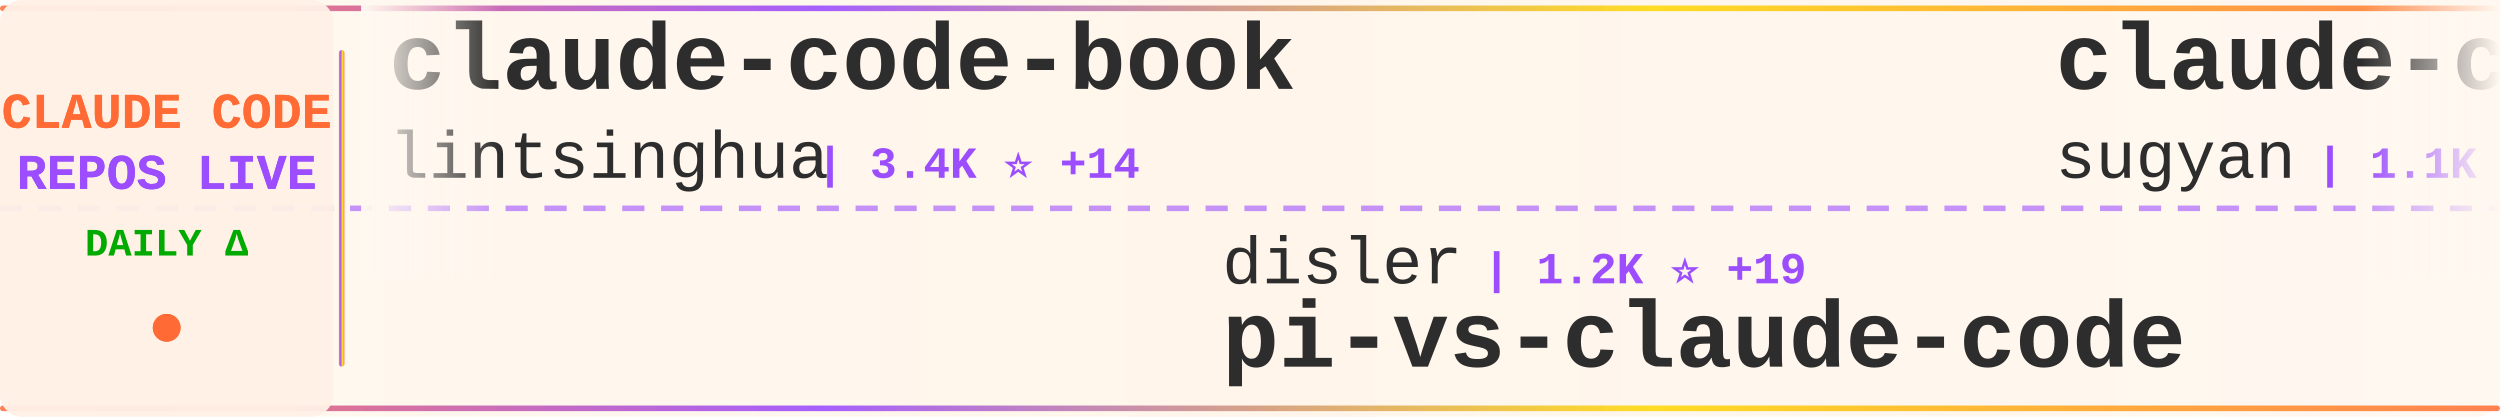
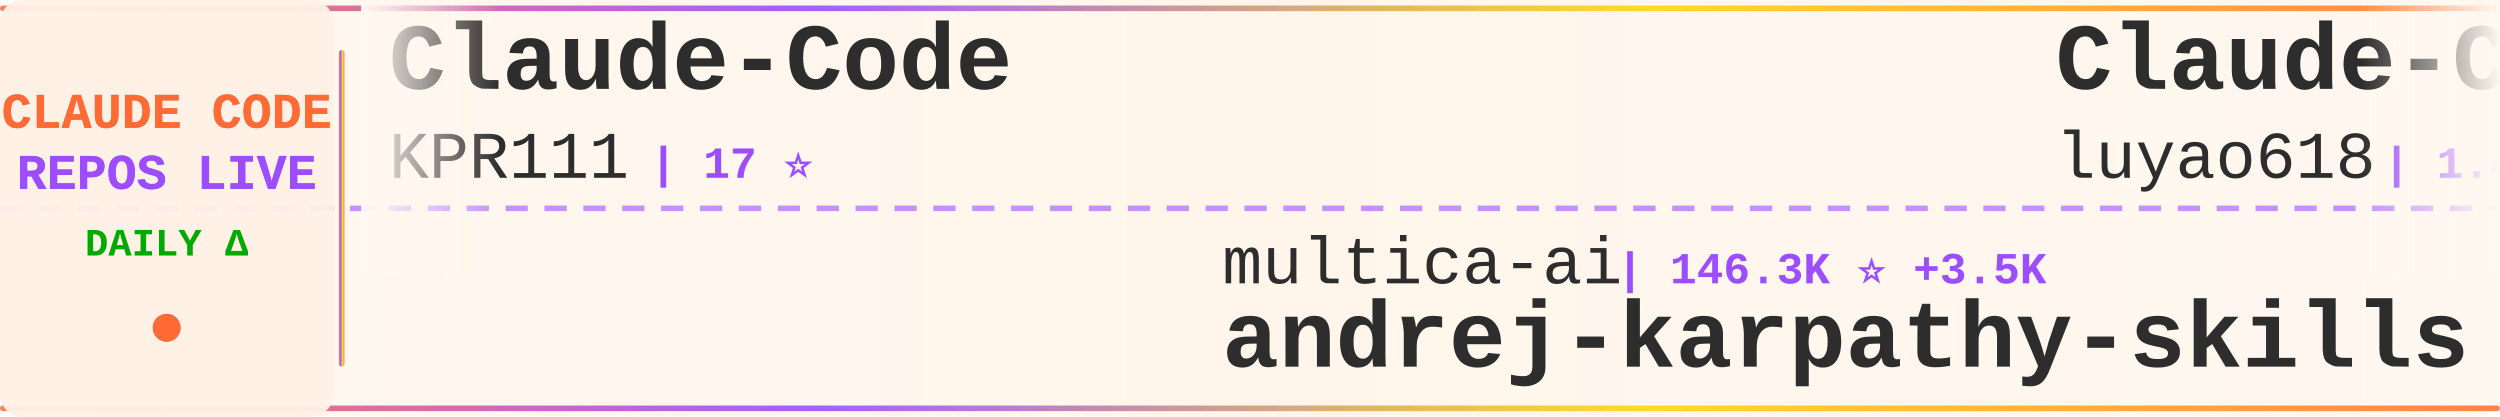
<svg xmlns="http://www.w3.org/2000/svg" width="900" height="150">
  <defs>
    <linearGradient id="tickerBg" x1="0%" y1="0%" x2="100%" y2="0%">
      <stop offset="0%" style="stop-color:#fff8f0;stop-opacity:0.98" />
      <stop offset="50%" style="stop-color:#fff5eb;stop-opacity:1" />
      <stop offset="100%" style="stop-color:#fff8f0;stop-opacity:0.98" />
    </linearGradient>
    <linearGradient id="borderGrad" x1="0%" y1="0%" x2="100%" y2="0%">
      <stop offset="0%" style="stop-color:#FF6B35;stop-opacity:0.85">
        <animate attributeName="stop-opacity" values="0.85;1;0.85" dur="2s" repeatCount="indefinite" />
      </stop>
      <stop offset="33%" style="stop-color:#9C4EFF;stop-opacity:0.9">
        <animate attributeName="stop-opacity" values="0.9;1;0.9" dur="2.2s" repeatCount="indefinite" />
      </stop>
      <stop offset="66%" style="stop-color:#FFD700;stop-opacity:0.85">
        <animate attributeName="stop-opacity" values="0.85;1;0.85" dur="1.8s" repeatCount="indefinite" />
      </stop>
      <stop offset="100%" style="stop-color:#FF6B35;stop-opacity:0.85">
        <animate attributeName="stop-opacity" values="0.85;1;0.85" dur="2s" repeatCount="indefinite" />
      </stop>
    </linearGradient>
    <filter id="textGlow">
      <feGaussianBlur stdDeviation="0.15" result="coloredBlur" />
      <feMerge>
        <feMergeNode in="coloredBlur" />
        <feMergeNode in="SourceGraphic" />
      </feMerge>
    </filter>
    <filter id="metricGlow">
      <feGaussianBlur stdDeviation="0.2" result="coloredBlur" />
      <feMerge>
        <feMergeNode in="coloredBlur" />
        <feMergeNode in="SourceGraphic" />
      </feMerge>
    </filter>
    <linearGradient id="leftFade" x1="0%" y1="0%" x2="100%" y2="0%">
      <stop offset="0%" style="stop-color:#fff8f0;stop-opacity:1" />
      <stop offset="100%" style="stop-color:#fff8f0;stop-opacity:0" />
    </linearGradient>
    <linearGradient id="rightFade" x1="0%" y1="0%" x2="100%" y2="0%">
      <stop offset="0%" style="stop-color:#fff8f0;stop-opacity:0" />
      <stop offset="100%" style="stop-color:#fff8f0;stop-opacity:1" />
    </linearGradient>
  </defs>
  <rect width="900" height="150" fill="url(#tickerBg)" rx="8" />
  <rect x="0" y="2" width="900" height="2" fill="url(#borderGrad)" rx="1" />
  <rect x="0" y="146" width="900" height="2" fill="url(#borderGrad)" rx="1" />
  <line x1="0" y1="75" x2="900" y2="75" stroke="#9C4EFF" stroke-width="2" stroke-dasharray="8 6" opacity="0.6" />
  <rect x="0" y="0" width="120" height="150" fill="#fff0e6" opacity="0.95" rx="8" />
  <text x="60" y="46" font-family="'Courier New', monospace" font-size="18" font-weight="bold" fill="#FF6B35" text-anchor="middle" filter="url(#textGlow)">
    CLAUDE CODE
  </text>
  <text x="60" y="68" font-family="'Courier New', monospace" font-size="18" font-weight="bold" fill="#9C4EFF" text-anchor="middle" filter="url(#textGlow)">
    REPOS LIVE
  </text>
  <text x="60" y="92" font-family="'Courier New', monospace" font-size="14" font-weight="bold" fill="#00aa00" text-anchor="middle">
    DAILY Δ
  </text>
  <circle cx="60" cy="118" r="5" fill="#FF6B35" filter="url(#metricGlow)">
    <animate attributeName="r" values="4;6;4" dur="1.5s" repeatCount="indefinite" />
    <animate attributeName="opacity" values="0.6;1;0.6" dur="1.5s" repeatCount="indefinite" />
  </circle>
  <rect x="122" y="18" width="2" height="114" fill="url(#borderGrad)" rx="1" />
  <clipPath id="tickerClip">
    <rect x="130" y="0" width="770" height="150" />
  </clipPath>
  <g clip-path="url(#tickerClip)">
    <g id="tickerItems">
      <animateTransform attributeName="transform" attributeType="XML" type="translate" from="0 0" to="-3000 0" dur="54s" repeatCount="indefinite" />
      <g transform="translate(0, 0)">
-         <text x="140" y="32" font-family="'Courier New', monospace" font-size="34" font-weight="bold" fill="#2d2d2d">claude-code-book</text>
-         <text x="140" y="64" font-family="'Courier New', monospace" font-size="24" font-weight="normal" fill="#2d2d2d" opacity="1.0">lintsinghua</text>
-         <text x="294" y="64" font-family="'Courier New', monospace" font-size="16" font-weight="bold" fill="#9C4EFF"> | 3.4K ⭐ +14</text>
+         <text x="140" y="32" font-family="'Courier New', monospace" font-size="34" font-weight="bold" fill="#2d2d2d">Claude-Code</text>
+         <text x="140" y="64" font-family="'Courier New', monospace" font-size="24" font-weight="normal" fill="#2d2d2d" opacity="1.0">KPR111</text>
+         <text x="234" y="64" font-family="'Courier New', monospace" font-size="16" font-weight="bold" fill="#9C4EFF"> | 17 ⭐</text>
      </g>
      <g transform="translate(300, 0)">
-         <text x="140" y="102" font-family="'Courier New', monospace" font-size="24" font-weight="normal" fill="#2d2d2d" opacity="1.0">disler</text>
-         <text x="234" y="102" font-family="'Courier New', monospace" font-size="16" font-weight="bold" fill="#9C4EFF"> | 1.2K ⭐ +19</text>
-         <text x="140" y="132" font-family="'Courier New', monospace" font-size="34" font-weight="bold" fill="#2d2d2d">pi-vs-claude-code</text>
+         <text x="140" y="102" font-family="'Courier New', monospace" font-size="24" font-weight="normal" fill="#2d2d2d" opacity="1.0">multica-ai</text>
+         <text x="282" y="102" font-family="'Courier New', monospace" font-size="16" font-weight="bold" fill="#9C4EFF"> | 146.3K ⭐ +3.5K</text>
+         <text x="140" y="132" font-family="'Courier New', monospace" font-size="34" font-weight="bold" fill="#2d2d2d">andrej-karpathy-skills</text>
      </g>
      <g transform="translate(600, 0)">
-         <text x="140" y="32" font-family="'Courier New', monospace" font-size="34" font-weight="bold" fill="#2d2d2d">claude-code-webui</text>
-         <text x="140" y="64" font-family="'Courier New', monospace" font-size="24" font-weight="normal" fill="#2d2d2d" opacity="1.0">sugyan</text>
-         <text x="234" y="64" font-family="'Courier New', monospace" font-size="16" font-weight="bold" fill="#9C4EFF"> | 1.1K ⭐ +5</text>
+         <text x="140" y="32" font-family="'Courier New', monospace" font-size="34" font-weight="bold" fill="#2d2d2d">Claude-Code-Source-Study</text>
+         <text x="140" y="64" font-family="'Courier New', monospace" font-size="24" font-weight="normal" fill="#2d2d2d" opacity="1.0">luyao618</text>
+         <text x="258" y="64" font-family="'Courier New', monospace" font-size="16" font-weight="bold" fill="#9C4EFF"> | 1.4K ⭐ +5</text>
      </g>
      <g transform="translate(900, 0)">
-         <text x="140" y="102" font-family="'Courier New', monospace" font-size="24" font-weight="normal" fill="#2d2d2d" opacity="1.0">Hyper66666</text>
-         <text x="282" y="102" font-family="'Courier New', monospace" font-size="16" font-weight="bold" fill="#9C4EFF"> | 214 ⭐</text>
-         <text x="140" y="132" font-family="'Courier New', monospace" font-size="34" font-weight="bold" fill="#2d2d2d">claude-code-sourcemap</text>
+         <text x="140" y="102" font-family="'Courier New', monospace" font-size="24" font-weight="normal" fill="#2d2d2d" opacity="1.0">centminmod</text>
+         <text x="282" y="102" font-family="'Courier New', monospace" font-size="16" font-weight="bold" fill="#9C4EFF"> | 2.3K ⭐ +12</text>
+         <text x="140" y="132" font-family="'Courier New', monospace" font-size="34" font-weight="bold" fill="#2d2d2d">my-claude-code-setup</text>
      </g>
      <g transform="translate(1200, 0)">
-         <text x="140" y="32" font-family="'Courier New', monospace" font-size="34" font-weight="bold" fill="#2d2d2d">ClaudeCodeAgents</text>
-         <text x="140" y="64" font-family="'Courier New', monospace" font-size="24" font-weight="normal" fill="#2d2d2d" opacity="1.0">darcyegb</text>
-         <text x="258" y="64" font-family="'Courier New', monospace" font-size="16" font-weight="bold" fill="#9C4EFF"> | 701 ⭐ +1</text>
+         <text x="140" y="32" font-family="'Courier New', monospace" font-size="34" font-weight="bold" fill="#2d2d2d">claude-code-guide</text>
+         <text x="140" y="64" font-family="'Courier New', monospace" font-size="24" font-weight="normal" fill="#2d2d2d" opacity="1.0">Cranot</text>
+         <text x="234" y="64" font-family="'Courier New', monospace" font-size="16" font-weight="bold" fill="#9C4EFF"> | 2.8K ⭐ +3</text>
      </g>
      <g transform="translate(1500, 0)">
-         <text x="140" y="102" font-family="'Courier New', monospace" font-size="24" font-weight="normal" fill="#2d2d2d" opacity="1.0">anthropics</text>
-         <text x="282" y="102" font-family="'Courier New', monospace" font-size="16" font-weight="bold" fill="#9C4EFF"> | 139.3K ⭐ +528</text>
-         <text x="140" y="132" font-family="'Courier New', monospace" font-size="34" font-weight="bold" fill="#2d2d2d">skills</text>
+         <text x="140" y="102" font-family="'Courier New', monospace" font-size="24" font-weight="normal" fill="#2d2d2d" opacity="1.0">affaan-m</text>
+         <text x="258" y="102" font-family="'Courier New', monospace" font-size="16" font-weight="bold" fill="#9C4EFF"> | 188.5K ⭐ +427</text>
+         <text x="140" y="132" font-family="'Courier New', monospace" font-size="34" font-weight="bold" fill="#2d2d2d">ECC</text>
      </g>
      <g transform="translate(1800, 0)">
-         <text x="140" y="32" font-family="'Courier New', monospace" font-size="34" font-weight="bold" fill="#2d2d2d">ralph-claude-code</text>
-         <text x="140" y="64" font-family="'Courier New', monospace" font-size="24" font-weight="normal" fill="#2d2d2d" opacity="1.0">frankbria</text>
-         <text x="270" y="64" font-family="'Courier New', monospace" font-size="16" font-weight="bold" fill="#9C4EFF"> | 9.2K ⭐ +4</text>
+         <text x="140" y="32" font-family="'Courier New', monospace" font-size="34" font-weight="bold" fill="#2d2d2d">awesome-claude-code-suba...</text>
+         <text x="140" y="64" font-family="'Courier New', monospace" font-size="24" font-weight="normal" fill="#2d2d2d" opacity="1.0">VoltAgent</text>
+         <text x="270" y="64" font-family="'Courier New', monospace" font-size="16" font-weight="bold" fill="#9C4EFF"> | 20.3K ⭐ +66</text>
      </g>
      <g transform="translate(2100, 0)">
-         <text x="140" y="102" font-family="'Courier New', monospace" font-size="24" font-weight="normal" fill="#2d2d2d" opacity="1.0">ghuntley</text>
-         <text x="258" y="102" font-family="'Courier New', monospace" font-size="16" font-weight="bold" fill="#9C4EFF"> | 978 ⭐</text>
-         <text x="140" y="132" font-family="'Courier New', monospace" font-size="34" font-weight="bold" fill="#2d2d2d">claude-code-source-code-...</text>
+         <text x="140" y="102" font-family="'Courier New', monospace" font-size="24" font-weight="normal" fill="#2d2d2d" opacity="1.0">sugyan</text>
+         <text x="234" y="102" font-family="'Courier New', monospace" font-size="16" font-weight="bold" fill="#9C4EFF"> | 1.1K ⭐ +5</text>
+         <text x="140" y="132" font-family="'Courier New', monospace" font-size="34" font-weight="bold" fill="#2d2d2d">claude-code-webui</text>
      </g>
      <g transform="translate(2400, 0)">
-         <text x="140" y="32" font-family="'Courier New', monospace" font-size="34" font-weight="bold" fill="#2d2d2d">how-claude-code-works</text>
-         <text x="140" y="64" font-family="'Courier New', monospace" font-size="24" font-weight="normal" fill="#2d2d2d" opacity="1.0">Windy3f3f3f3f</text>
-         <text x="318" y="64" font-family="'Courier New', monospace" font-size="16" font-weight="bold" fill="#9C4EFF"> | 2.4K ⭐ +9</text>
+         <text x="140" y="32" font-family="'Courier New', monospace" font-size="34" font-weight="bold" fill="#2d2d2d">claude-code-templates</text>
+         <text x="140" y="64" font-family="'Courier New', monospace" font-size="24" font-weight="normal" fill="#2d2d2d" opacity="1.0">davila7</text>
+         <text x="246" y="64" font-family="'Courier New', monospace" font-size="16" font-weight="bold" fill="#9C4EFF"> | 27.5K ⭐ +28</text>
      </g>
      <g transform="translate(2700, 0)">
-         <text x="140" y="102" font-family="'Courier New', monospace" font-size="24" font-weight="normal" fill="#2d2d2d" opacity="1.0">AICoderTudou</text>
-         <text x="306" y="102" font-family="'Courier New', monospace" font-size="16" font-weight="bold" fill="#9C4EFF"> | 501 ⭐</text>
-         <text x="140" y="132" font-family="'Courier New', monospace" font-size="34" font-weight="bold" fill="#2d2d2d">claude-code-tudou</text>
+         <text x="140" y="102" font-family="'Courier New', monospace" font-size="24" font-weight="normal" fill="#2d2d2d" opacity="1.0">Yuyz0112</text>
+         <text x="258" y="102" font-family="'Courier New', monospace" font-size="16" font-weight="bold" fill="#9C4EFF"> | 2.4K ⭐ +1</text>
+         <text x="140" y="132" font-family="'Courier New', monospace" font-size="34" font-weight="bold" fill="#2d2d2d">claude-code-reverse</text>
      </g>
      <g transform="translate(3000, 0)">
-         <text x="140" y="32" font-family="'Courier New', monospace" font-size="34" font-weight="bold" fill="#2d2d2d">claude-code-book</text>
-         <text x="140" y="64" font-family="'Courier New', monospace" font-size="24" font-weight="normal" fill="#2d2d2d" opacity="1.0">lintsinghua</text>
-         <text x="294" y="64" font-family="'Courier New', monospace" font-size="16" font-weight="bold" fill="#9C4EFF"> | 3.4K ⭐ +14</text>
+         <text x="140" y="32" font-family="'Courier New', monospace" font-size="34" font-weight="bold" fill="#2d2d2d">Claude-Code</text>
+         <text x="140" y="64" font-family="'Courier New', monospace" font-size="24" font-weight="normal" fill="#2d2d2d" opacity="1.0">KPR111</text>
+         <text x="234" y="64" font-family="'Courier New', monospace" font-size="16" font-weight="bold" fill="#9C4EFF"> | 17 ⭐</text>
      </g>
      <g transform="translate(3300, 0)">
-         <text x="140" y="102" font-family="'Courier New', monospace" font-size="24" font-weight="normal" fill="#2d2d2d" opacity="1.0">disler</text>
-         <text x="234" y="102" font-family="'Courier New', monospace" font-size="16" font-weight="bold" fill="#9C4EFF"> | 1.2K ⭐ +19</text>
-         <text x="140" y="132" font-family="'Courier New', monospace" font-size="34" font-weight="bold" fill="#2d2d2d">pi-vs-claude-code</text>
+         <text x="140" y="102" font-family="'Courier New', monospace" font-size="24" font-weight="normal" fill="#2d2d2d" opacity="1.0">multica-ai</text>
+         <text x="282" y="102" font-family="'Courier New', monospace" font-size="16" font-weight="bold" fill="#9C4EFF"> | 146.3K ⭐ +3.5K</text>
+         <text x="140" y="132" font-family="'Courier New', monospace" font-size="34" font-weight="bold" fill="#2d2d2d">andrej-karpathy-skills</text>
      </g>
      <g transform="translate(3600, 0)">
-         <text x="140" y="32" font-family="'Courier New', monospace" font-size="34" font-weight="bold" fill="#2d2d2d">claude-code-webui</text>
-         <text x="140" y="64" font-family="'Courier New', monospace" font-size="24" font-weight="normal" fill="#2d2d2d" opacity="1.0">sugyan</text>
-         <text x="234" y="64" font-family="'Courier New', monospace" font-size="16" font-weight="bold" fill="#9C4EFF"> | 1.1K ⭐ +5</text>
+         <text x="140" y="32" font-family="'Courier New', monospace" font-size="34" font-weight="bold" fill="#2d2d2d">Claude-Code-Source-Study</text>
+         <text x="140" y="64" font-family="'Courier New', monospace" font-size="24" font-weight="normal" fill="#2d2d2d" opacity="1.0">luyao618</text>
+         <text x="258" y="64" font-family="'Courier New', monospace" font-size="16" font-weight="bold" fill="#9C4EFF"> | 1.4K ⭐ +5</text>
      </g>
      <g transform="translate(3900, 0)">
-         <text x="140" y="102" font-family="'Courier New', monospace" font-size="24" font-weight="normal" fill="#2d2d2d" opacity="1.0">Hyper66666</text>
-         <text x="282" y="102" font-family="'Courier New', monospace" font-size="16" font-weight="bold" fill="#9C4EFF"> | 214 ⭐</text>
-         <text x="140" y="132" font-family="'Courier New', monospace" font-size="34" font-weight="bold" fill="#2d2d2d">claude-code-sourcemap</text>
+         <text x="140" y="102" font-family="'Courier New', monospace" font-size="24" font-weight="normal" fill="#2d2d2d" opacity="1.0">centminmod</text>
+         <text x="282" y="102" font-family="'Courier New', monospace" font-size="16" font-weight="bold" fill="#9C4EFF"> | 2.3K ⭐ +12</text>
+         <text x="140" y="132" font-family="'Courier New', monospace" font-size="34" font-weight="bold" fill="#2d2d2d">my-claude-code-setup</text>
      </g>
    </g>
  </g>
  <rect x="130" y="0" width="50" height="100" fill="url(#leftFade)" />
  <rect x="850" y="0" width="50" height="100" fill="url(#rightFade)" />
</svg>
